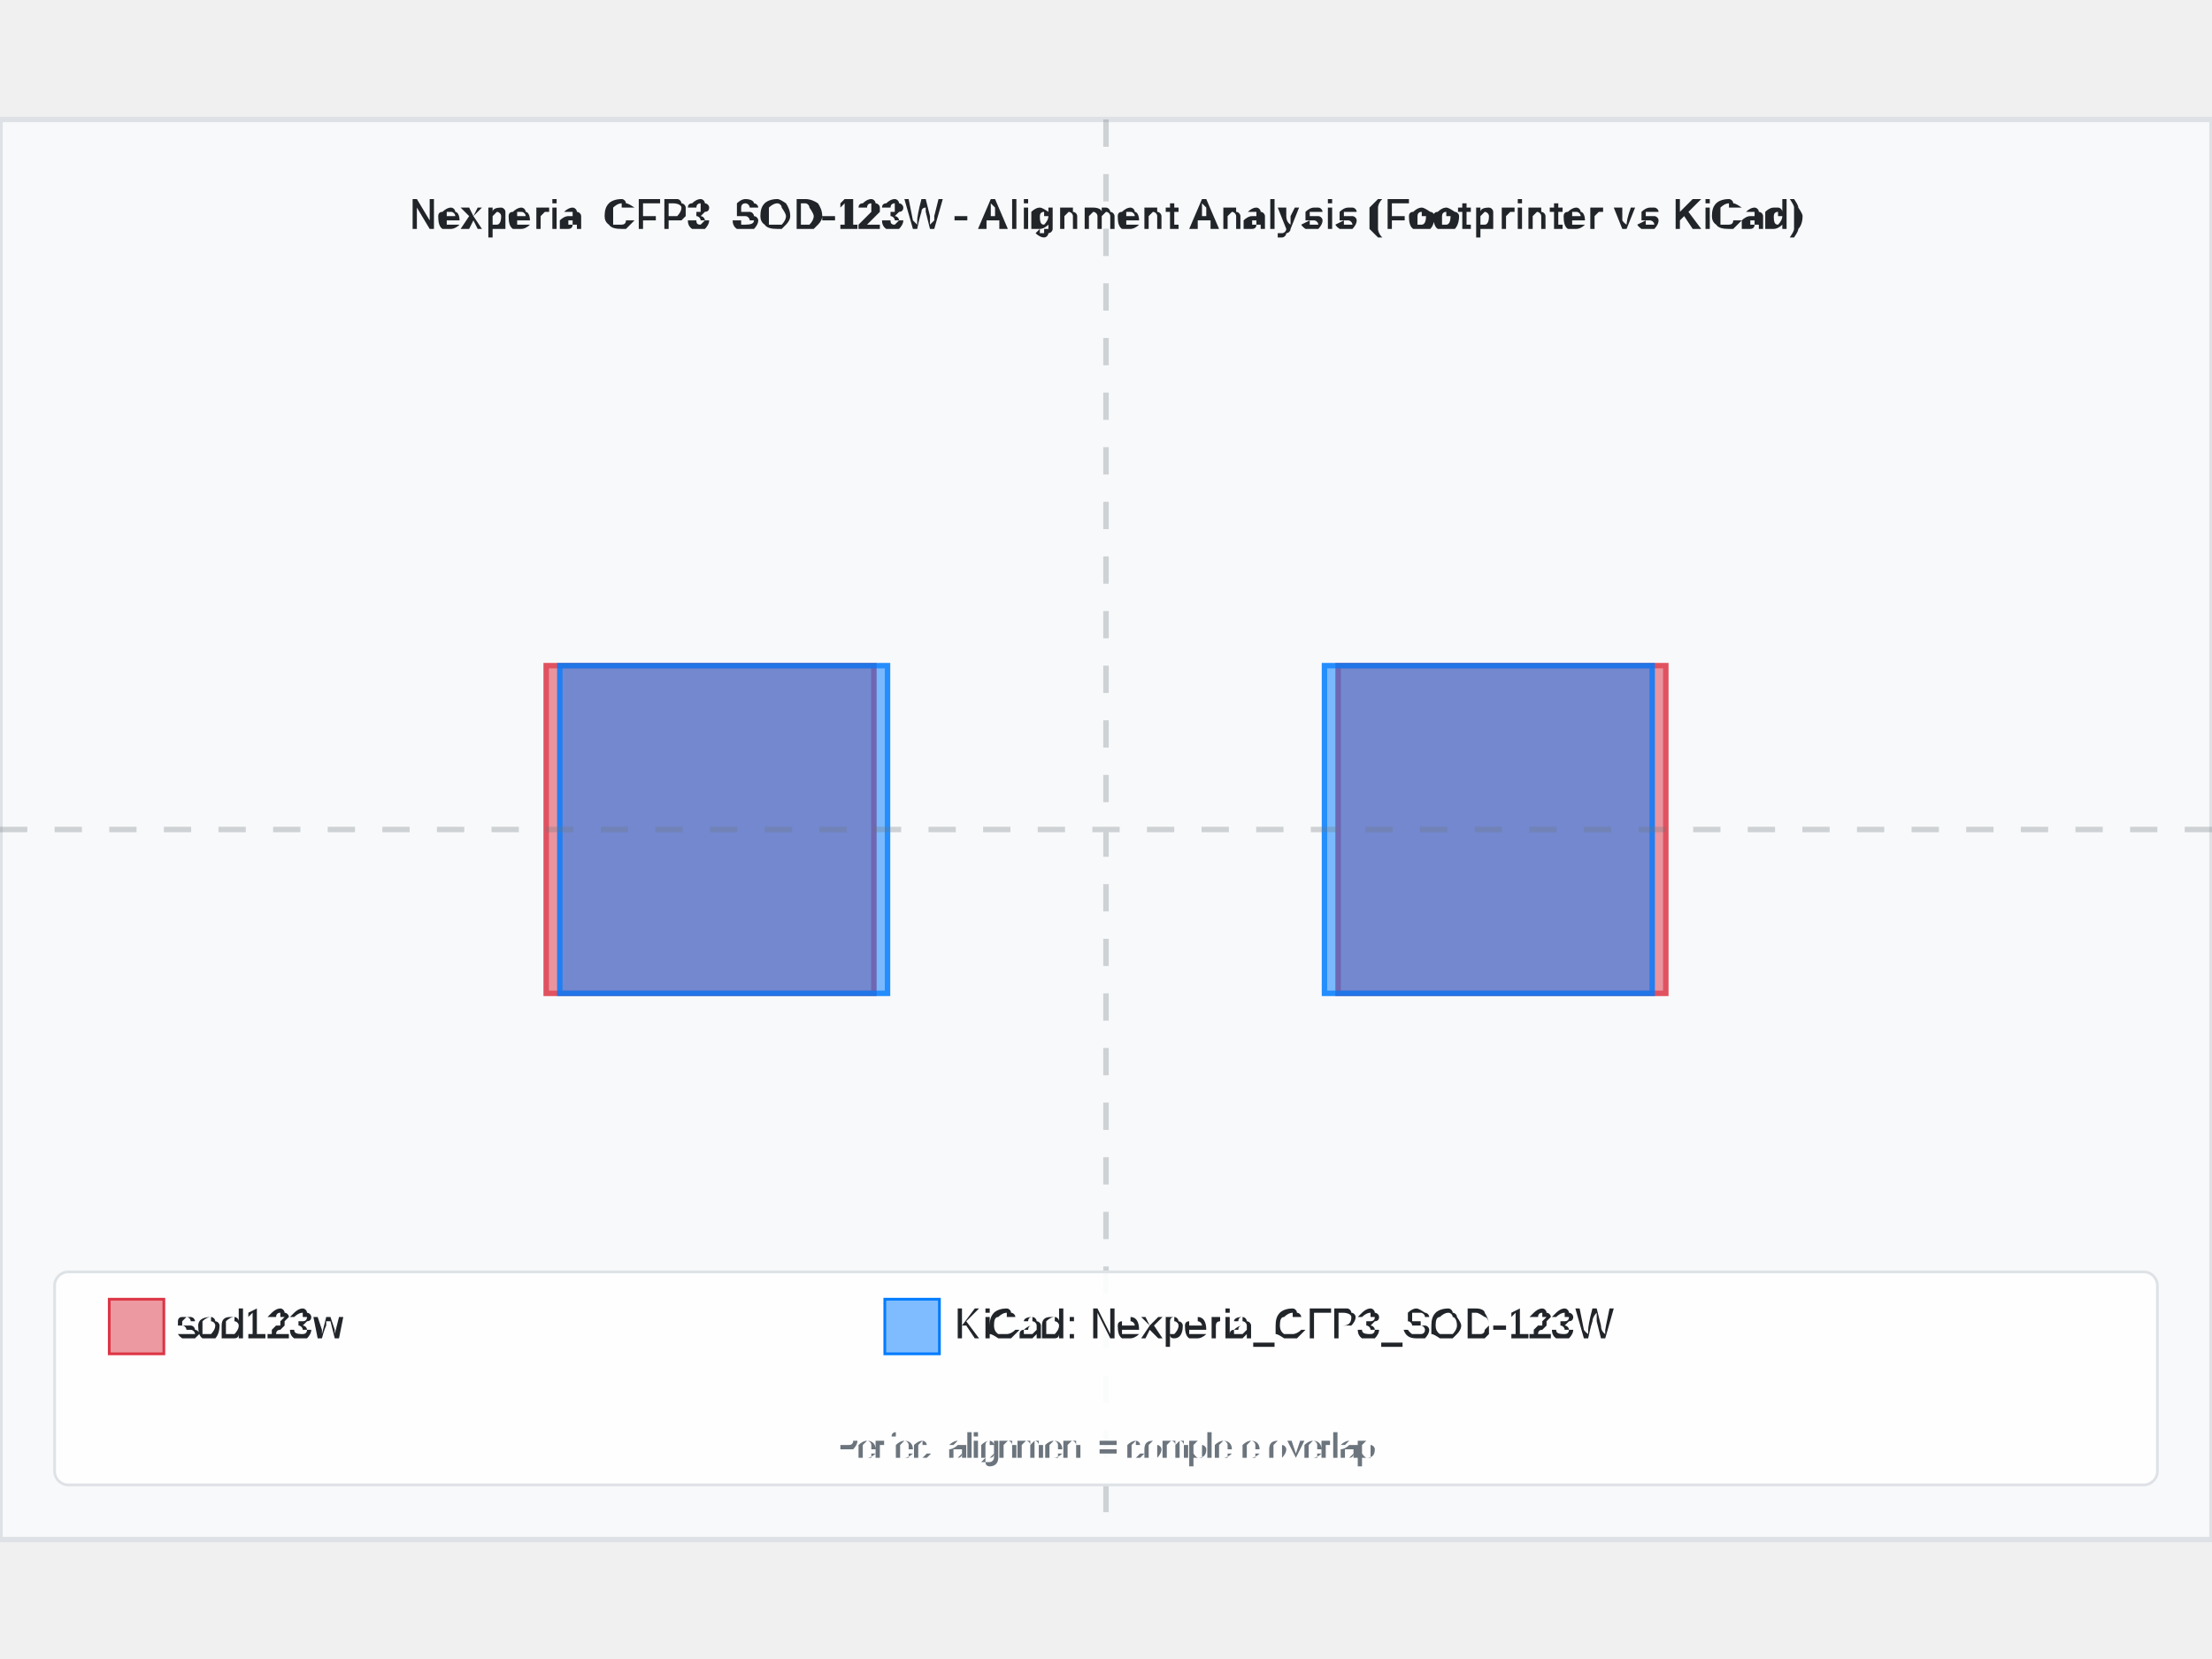
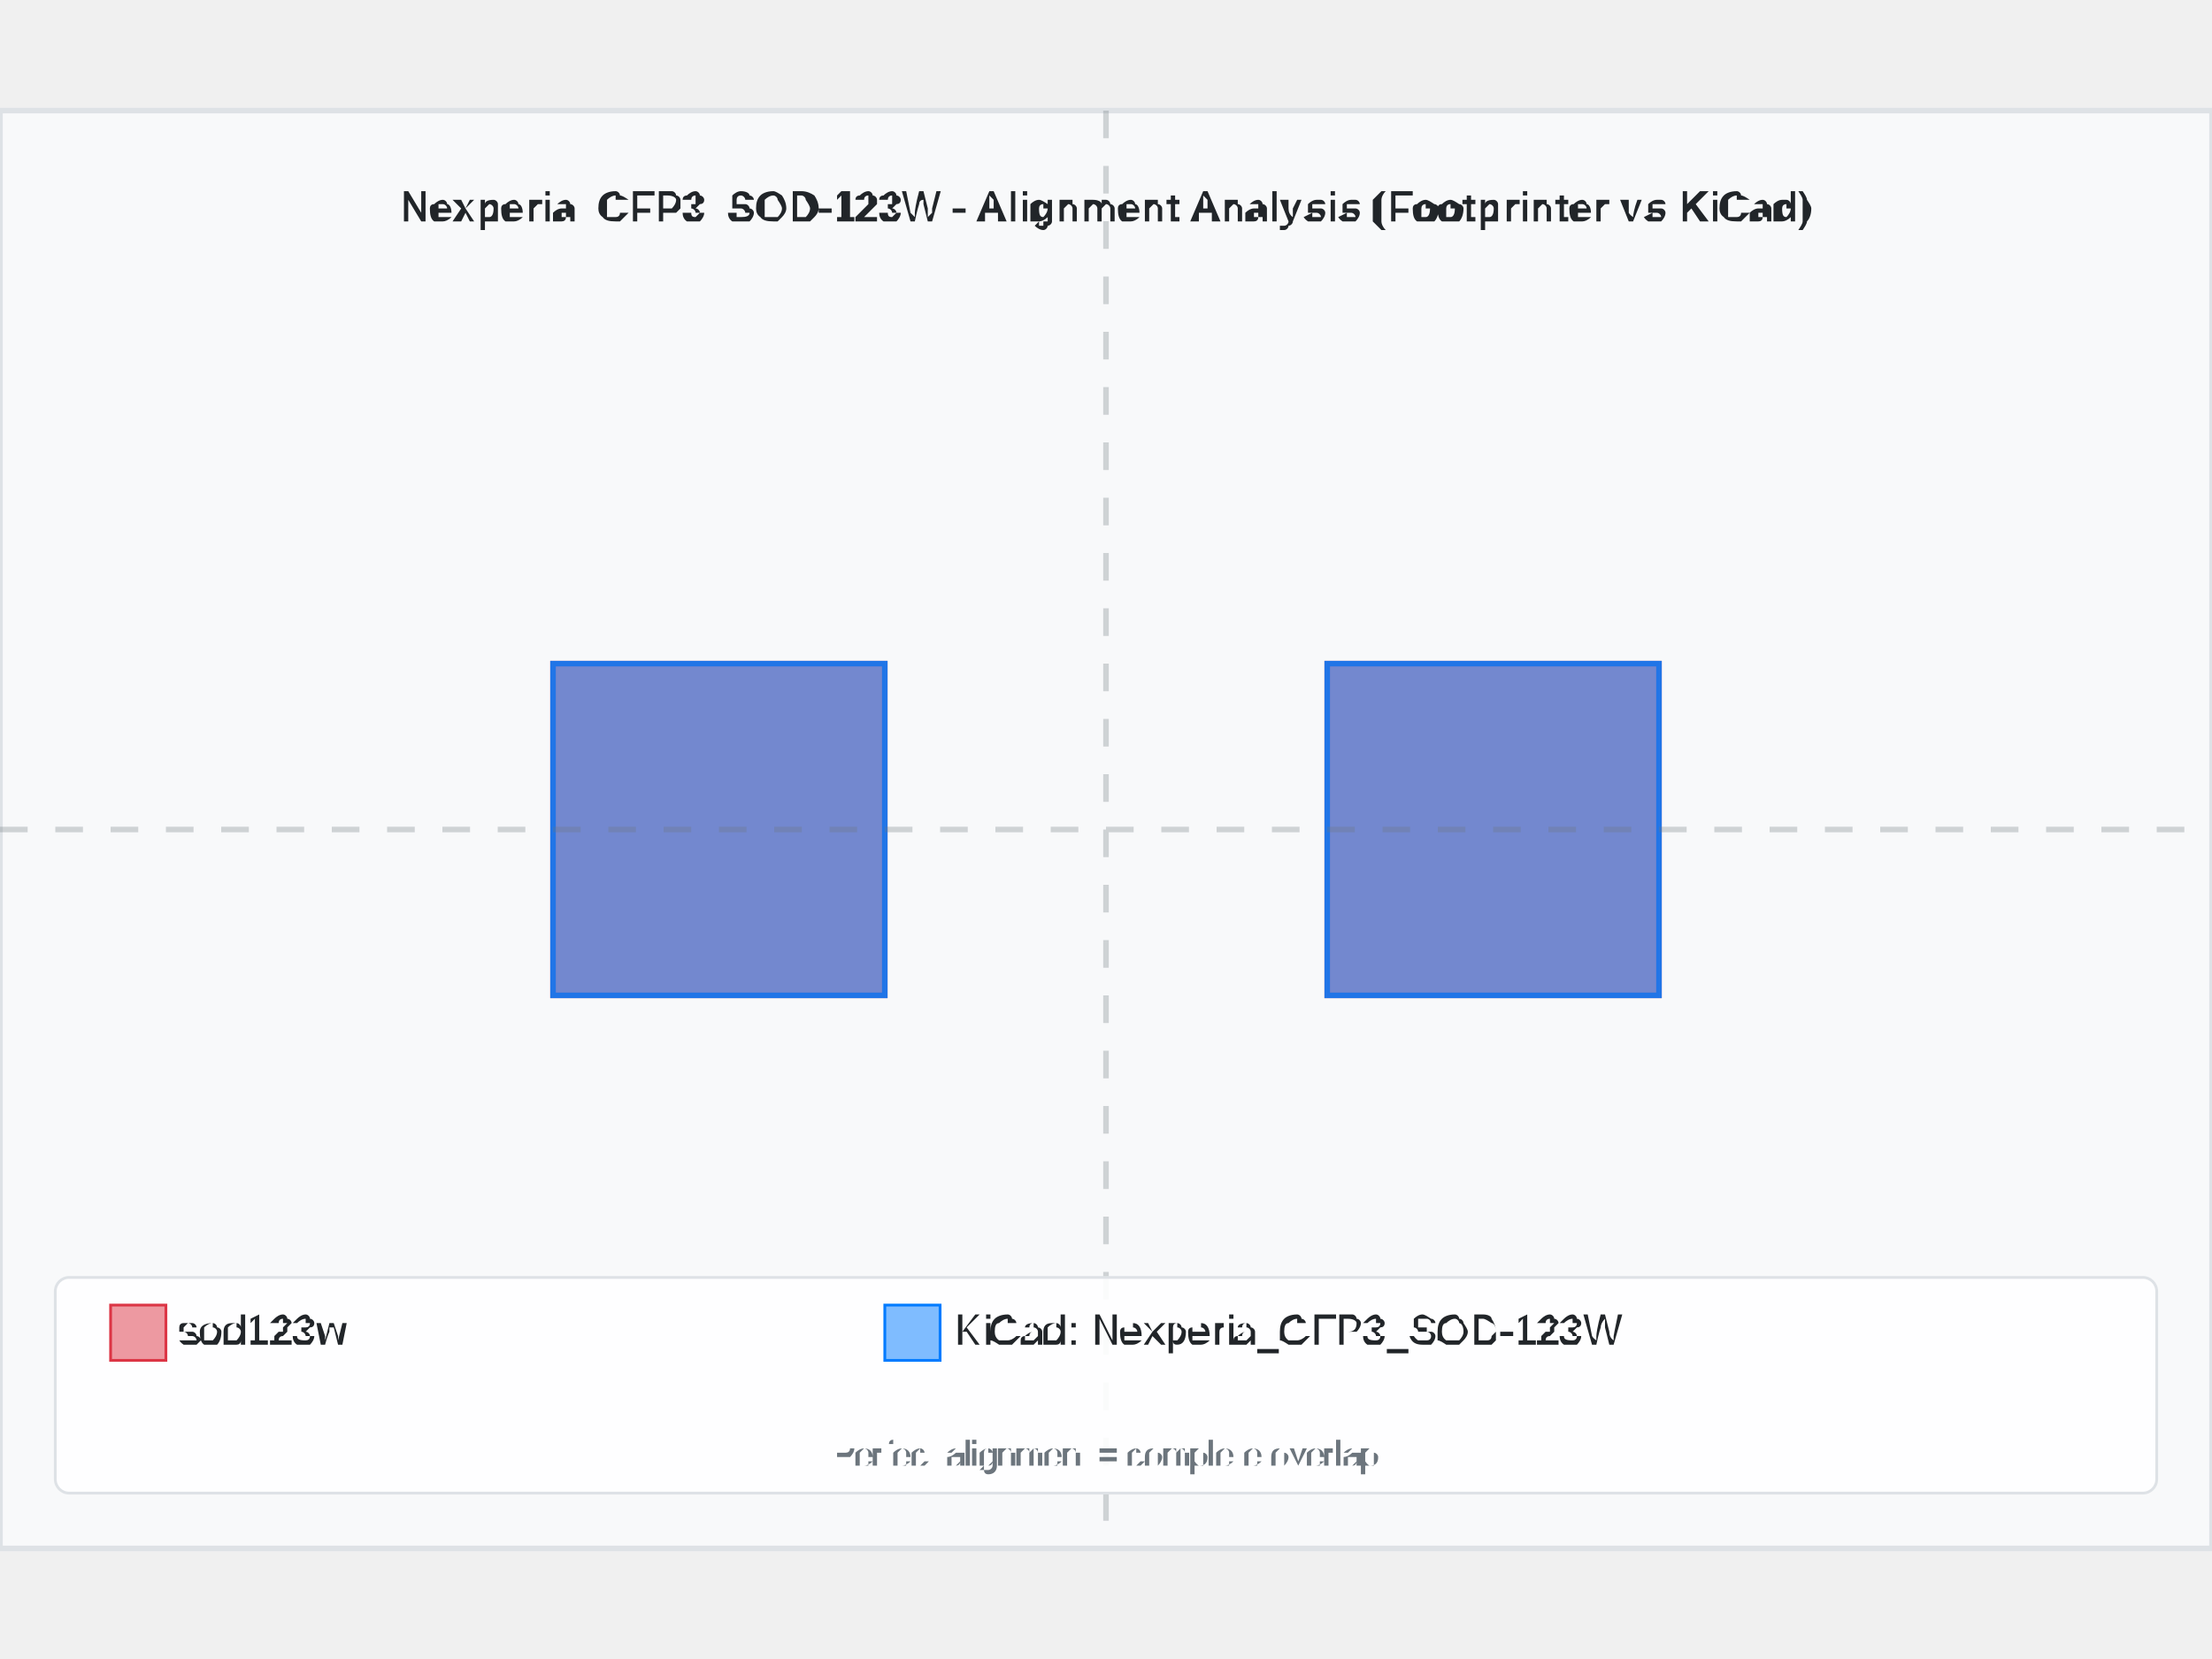
- <svg xmlns="http://www.w3.org/2000/svg" width="800" height="600" viewBox="-4.05 -2.6 8.1 5.2">
-   <rect x="-4.05" y="-2.6" width="8.1" height="5.2" fill="#f8f9fa" stroke="#dee2e6" stroke-width="0.02" />
+ <svg xmlns="http://www.w3.org/2000/svg" width="800" height="600" viewBox="-4 -2.6 8 5.2">
+   <rect x="-4" y="-2.6" width="8" height="5.2" fill="#f8f9fa" stroke="#dee2e6" stroke-width="0.02" />
  <text x="0" y="-2.2" text-anchor="middle" font-family="Arial, sans-serif" font-size="0.15" font-weight="bold" fill="#212529">Nexperia_CFP3_SOD-123W - Alignment Analysis (Footprinter vs KiCad)</text>
  <g id="footprint-a" opacity="0.85">
-     <path d="M-2.05,-0.6 L-0.85,-0.6 L-0.85,0.6 L-2.05,0.6 L-2.05,-0.6 z" fill="#dc3545" stroke="#dc3545" stroke-width="0.02" fill-opacity="0.6" fill-rule="evenodd" />
-     <path d="M0.85,-0.6 L2.05,-0.6 L2.05,0.6 L0.85,0.6 L0.85,-0.6 z" fill="#dc3545" stroke="#dc3545" stroke-width="0.02" fill-opacity="0.6" fill-rule="evenodd" />
+     <path d="M-2,-0.6 L-0.8,-0.6 L-0.8,0.6 L-2,0.6 L-2,-0.6 z" fill="#dc3545" stroke="#dc3545" stroke-width="0.02" fill-opacity="0.6" fill-rule="evenodd" />
+     <path d="M0.8,-0.6 L2,-0.6 L2,0.6 L0.8,0.6 L0.8,-0.6 z" fill="#dc3545" stroke="#dc3545" stroke-width="0.02" fill-opacity="0.6" fill-rule="evenodd" />
  </g>
  <g id="footprint-b" opacity="0.85">
    <path d="M-2,-0.6 L-0.8,-0.6 L-0.8,0.6 L-2,0.6 L-2,-0.6 z" fill="#007bff" stroke="#007bff" stroke-width="0.02" fill-opacity="0.6" fill-rule="evenodd" />
    <path d="M0.8,-0.6 L2,-0.6 L2,0.6 L0.8,0.6 L0.8,-0.6 z" fill="#007bff" stroke="#007bff" stroke-width="0.02" fill-opacity="0.6" fill-rule="evenodd" />
  </g>
  <g id="alignment-guides" opacity="0.3">
    <line x1="0" y1="-2.6" x2="0" y2="2.6" stroke="#6c757d" stroke-width="0.02" stroke-dasharray="0.1,0.1" />
-     <line x1="-4.05" y1="0" x2="4.05" y2="0" stroke="#6c757d" stroke-width="0.02" stroke-dasharray="0.1,0.1" />
+     <line x1="-4" y1="0" x2="4" y2="0" stroke="#6c757d" stroke-width="0.02" stroke-dasharray="0.1,0.1" />
  </g>
  <g font-family="Arial, sans-serif" font-size="0.15">
-     <rect x="-3.85" y="1.62" width="7.7" height="0.78" fill="white" fill-opacity="0.9" stroke="#dee2e6" stroke-width="0.01" rx="0.05" />
-     <rect x="-3.65" y="1.72" width="0.2" height="0.2" fill="#dc3545" fill-opacity="0.5" stroke="#dc3545" stroke-width="0.01" />
-     <text x="-3.4" y="1.82" fill="#212529" font-weight="500" dominant-baseline="middle">sod123w</text>
-     <rect x="-0.81" y="1.72" width="0.2" height="0.2" fill="#007bff" fill-opacity="0.5" stroke="#007bff" stroke-width="0.01" />
-     <text x="-0.56" y="1.82" fill="#212529" font-weight="500" dominant-baseline="middle">KiCad: Nexperia_CFP3_SOD-123W</text>
+     <rect x="-3.8" y="1.62" width="7.6" height="0.78" fill="white" fill-opacity="0.9" stroke="#dee2e6" stroke-width="0.01" rx="0.05" />
+     <rect x="-3.6" y="1.72" width="0.2" height="0.2" fill="#dc3545" fill-opacity="0.5" stroke="#dc3545" stroke-width="0.01" />
+     <text x="-3.35" y="1.82" fill="#212529" font-weight="500" dominant-baseline="middle">sod123w</text>
+     <rect x="-0.8" y="1.72" width="0.2" height="0.2" fill="#007bff" fill-opacity="0.5" stroke="#007bff" stroke-width="0.01" />
+     <text x="-0.55" y="1.82" fill="#212529" font-weight="500" dominant-baseline="middle">KiCad: Nexperia_CFP3_SOD-123W</text>
    <text x="0" y="2.3" text-anchor="middle" fill="#6c757d" font-size="0.12">Perfect alignment = complete overlap</text>
  </g>
</svg>
